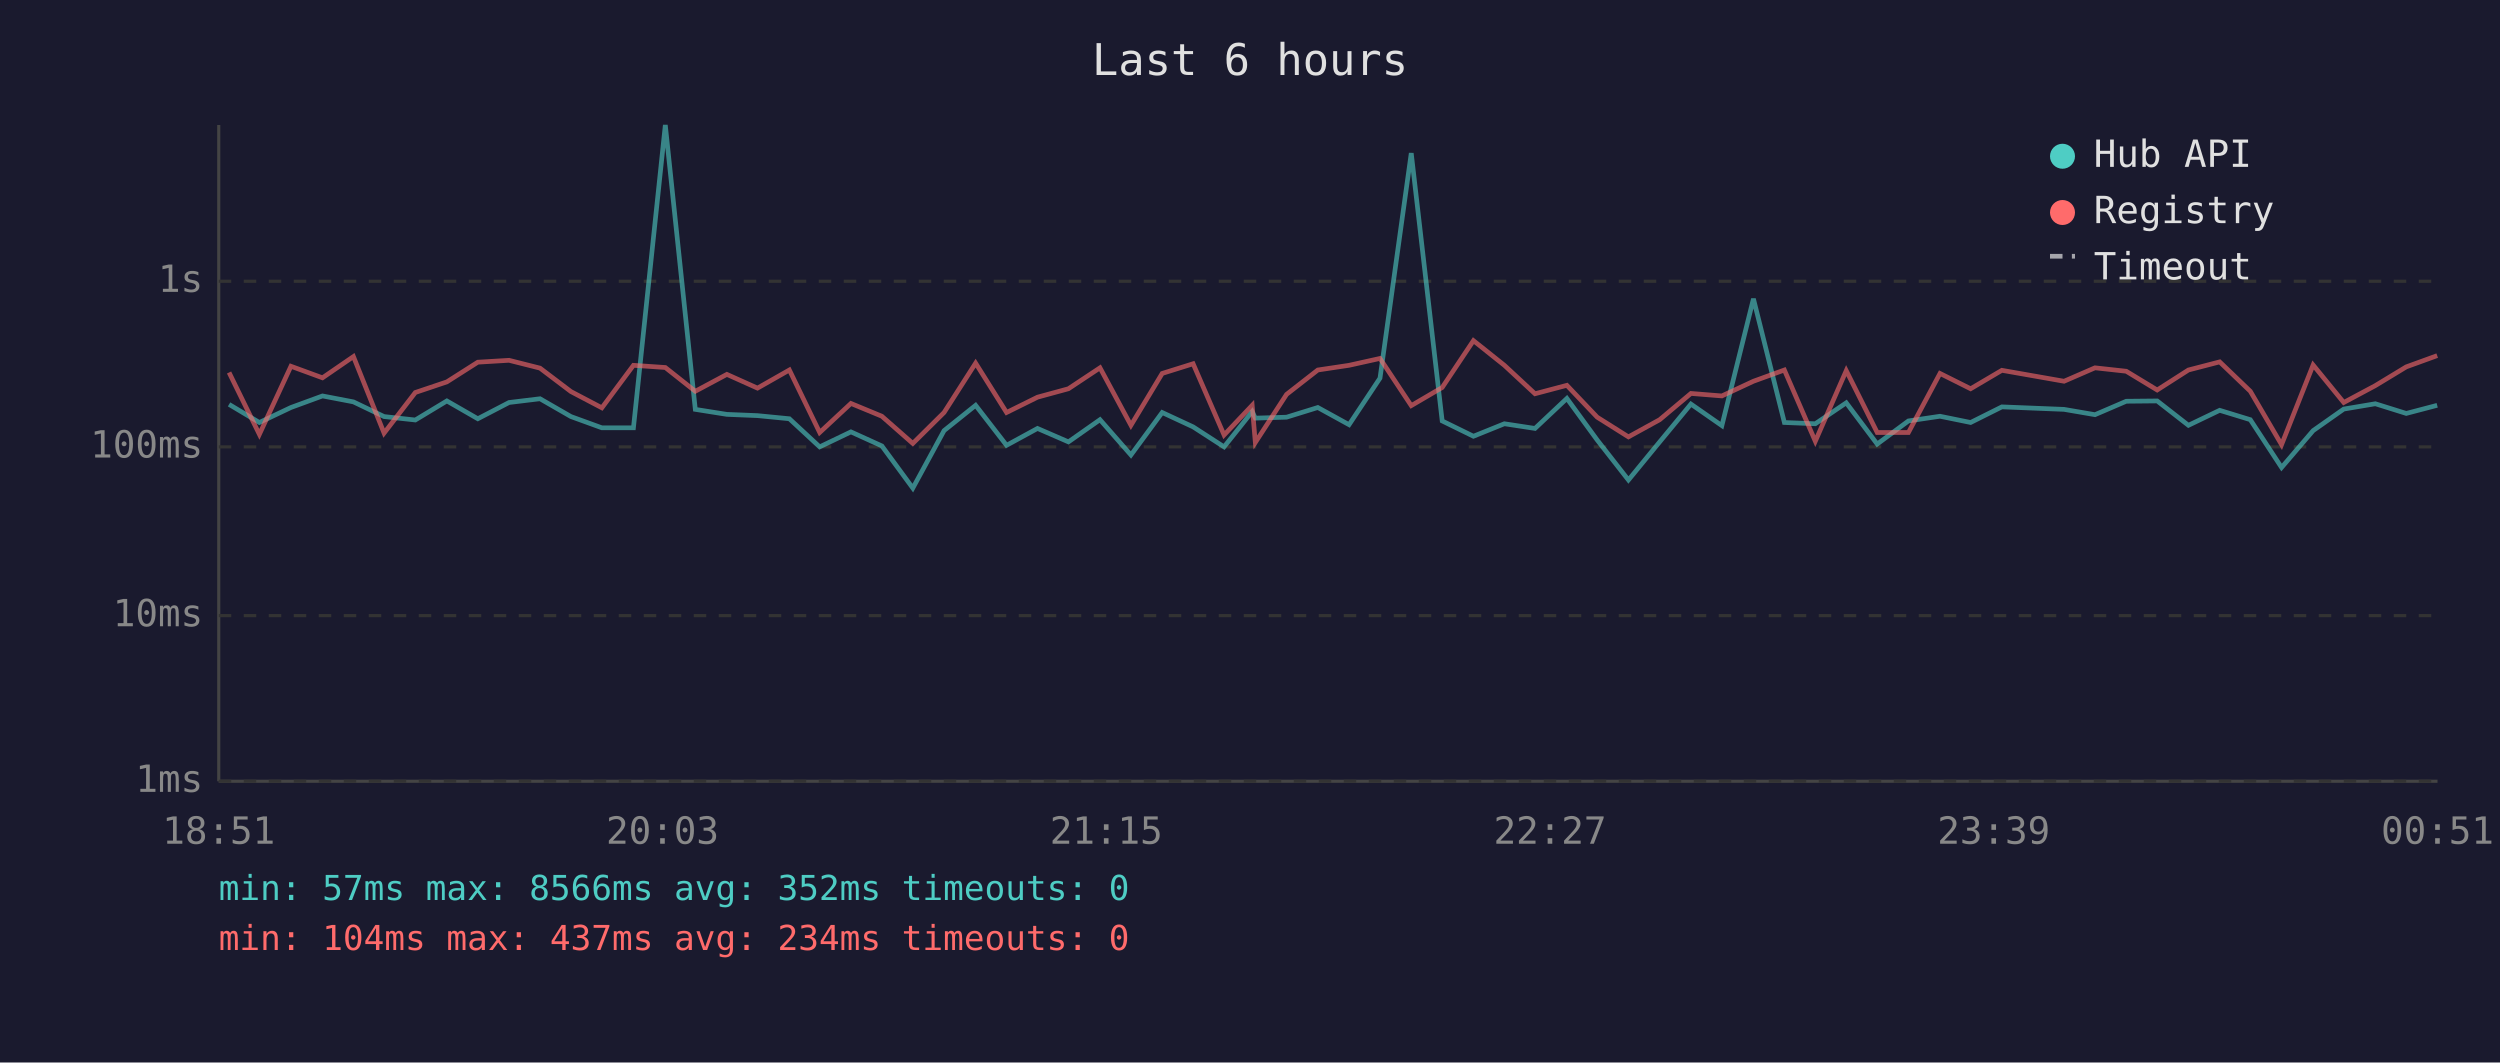
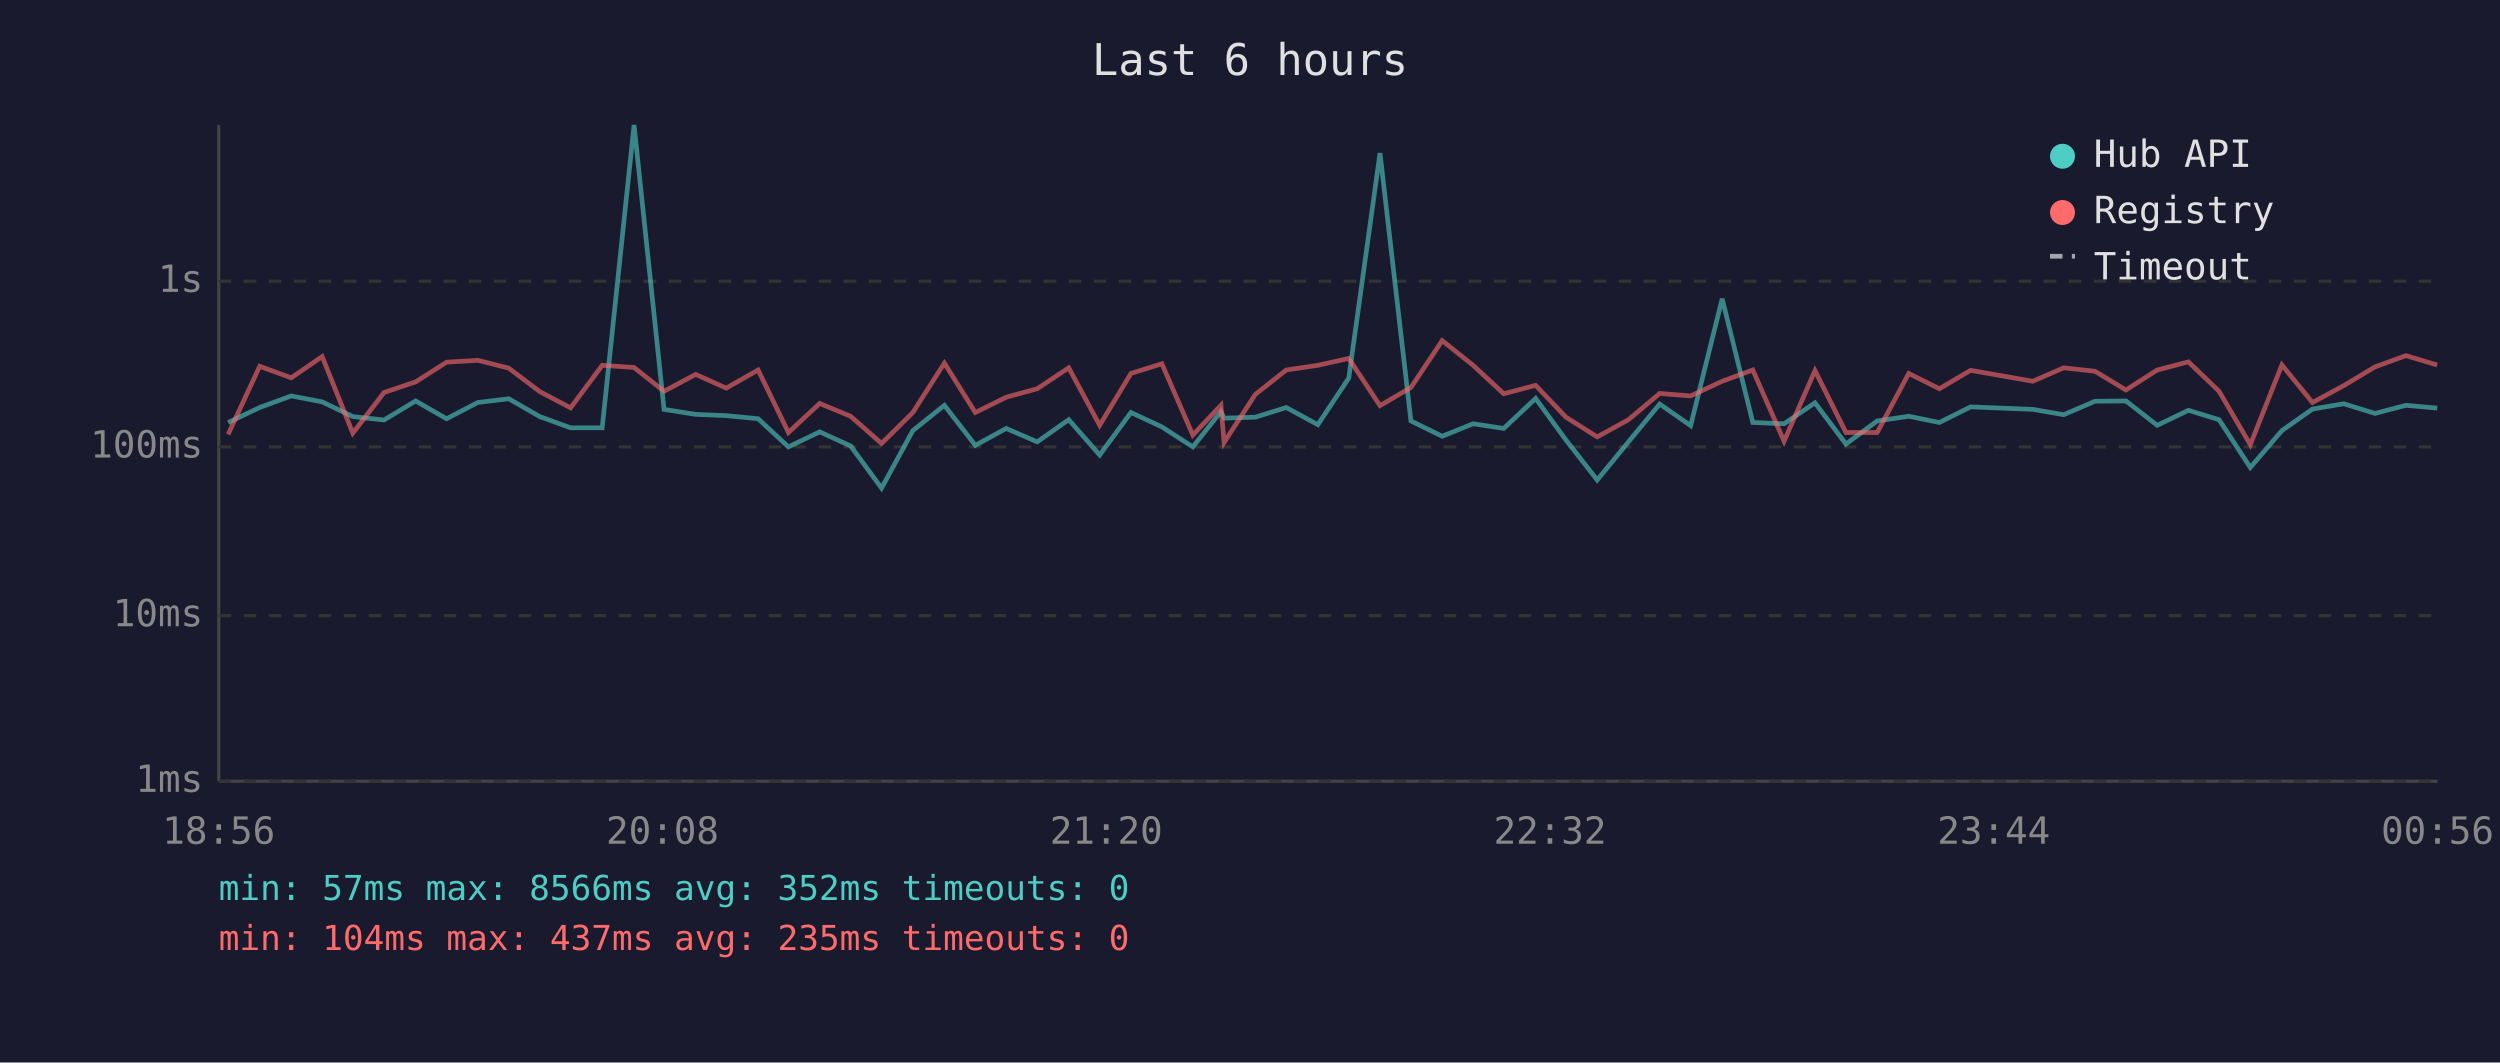
<svg xmlns="http://www.w3.org/2000/svg" viewBox="0 0 800 340" font-family="monospace" font-size="12">
  <rect width="800" height="340" fill="#1a1a2e" />
  <text x="400" y="24" fill="#e0e0e0" font-size="14" text-anchor="middle">Last 6 hours</text>
  <line x1="70" y1="40" x2="70" y2="250" stroke="#444" stroke-width="1" />
  <line x1="70" y1="250" x2="780" y2="250" stroke="#444" stroke-width="1" />
  <line x1="70" y1="250" x2="780" y2="250" stroke="#333" stroke-width="1" stroke-dasharray="4" />
  <text x="65" y="250" fill="#888" text-anchor="end" dominant-baseline="middle">1ms</text>
  <line x1="70" y1="197" x2="780" y2="197" stroke="#333" stroke-width="1" stroke-dasharray="4" />
  <text x="65" y="197" fill="#888" text-anchor="end" dominant-baseline="middle">10ms</text>
  <line x1="70" y1="143" x2="780" y2="143" stroke="#333" stroke-width="1" stroke-dasharray="4" />
  <text x="65" y="143" fill="#888" text-anchor="end" dominant-baseline="middle">100ms</text>
  <line x1="70" y1="90" x2="780" y2="90" stroke="#333" stroke-width="1" stroke-dasharray="4" />
  <text x="65" y="90" fill="#888" text-anchor="end" dominant-baseline="middle">1s</text>
-   <text x="70" y="270" fill="#888" text-anchor="middle">18:51</text>
-   <text x="212" y="270" fill="#888" text-anchor="middle">20:03</text>
-   <text x="354" y="270" fill="#888" text-anchor="middle">21:15</text>
-   <text x="496" y="270" fill="#888" text-anchor="middle">22:27</text>
-   <text x="638" y="270" fill="#888" text-anchor="middle">23:39</text>
-   <text x="780" y="270" fill="#888" text-anchor="middle">00:51</text>
-   <polyline points="73.3,129.4 83.0,135.2 93.1,130.4 103.2,126.7 113.1,128.6 122.9,133.3 132.9,134.4 143.0,128.3 152.9,134.0 162.9,128.8 172.8,127.6 182.7,133.3 192.6,136.9 202.7,136.9 212.9,40.0 222.5,131.0 232.6,132.6 242.4,133.0 252.6,134.0 262.3,143.0 272.3,138.2 282.2,142.7 292.1,156.2 302.1,137.8 312.2,129.7 322.1,142.5 332.0,137.1 341.9,141.4 352.0,134.3 361.9,145.6 371.9,132.0 381.8,136.6 391.7,143.0 400.7,131.7 401.7,133.8 411.7,133.5 421.7,130.4 431.7,135.9 441.6,121.0 451.6,49.0 461.5,134.7 471.5,139.6 481.4,135.6 491.2,137.1 501.4,127.5 511.1,140.8 521.1,153.6 531.1,141.4 541.1,129.3 551.0,136.2 561.1,95.6 571.0,135.2 580.9,135.6 590.8,128.9 600.7,142.1 610.7,134.7 620.8,133.2 630.6,135.2 640.6,130.2 660.5,131.0 670.4,132.7 680.4,128.4 690.3,128.3 700.3,136.1 710.3,131.3 720.1,134.3 730.1,149.6 740.2,137.8 750.0,130.9 760.1,129.2 770.0,132.3 779.9,129.7" fill="none" stroke="#4ecdc4" stroke-width="1.5" opacity="0.6" />
-   <polyline points="73.3,119.2 83.0,139.0 93.1,117.2 103.2,120.9 113.1,114.1 122.9,138.6 132.9,125.6 143.0,122.2 152.9,115.9 162.9,115.3 172.8,117.8 182.7,125.3 192.6,130.5 202.7,116.9 212.9,117.6 222.5,125.2 232.6,119.8 242.4,124.2 252.6,118.4 262.3,138.4 272.3,129.1 282.2,133.2 292.1,141.9 302.1,132.0 312.2,116.2 322.1,132.0 332.0,127.1 341.9,124.4 352.0,117.7 361.9,136.1 371.9,119.5 381.8,116.4 391.7,139.2 400.7,129.7 401.7,141.6 411.7,126.2 421.7,118.4 431.7,116.9 441.6,114.7 451.6,129.8 461.5,124.0 471.5,109.0 481.4,116.9 491.2,126.0 501.4,123.3 511.1,133.5 521.1,139.8 531.1,134.3 541.1,125.9 551.0,126.7 561.1,122.0 571.0,118.4 580.9,141.2 590.8,118.6 600.7,138.4 610.7,138.4 620.8,119.5 630.6,124.4 640.6,118.5 660.5,122.0 670.4,117.7 680.4,118.8 690.3,124.8 700.3,118.4 710.3,115.8 720.1,125.2 730.1,142.3 740.2,116.8 750.0,128.8 760.1,123.4 770.0,117.4 779.9,113.8" fill="none" stroke="#ff6b6b" stroke-width="1.5" opacity="0.6" />
+   <text x="70" y="270" fill="#888" text-anchor="middle">18:56</text>
+   <text x="212" y="270" fill="#888" text-anchor="middle">20:08</text>
+   <text x="354" y="270" fill="#888" text-anchor="middle">21:20</text>
+   <text x="496" y="270" fill="#888" text-anchor="middle">22:32</text>
+   <text x="638" y="270" fill="#888" text-anchor="middle">23:44</text>
+   <text x="780" y="270" fill="#888" text-anchor="middle">00:56</text>
+   <polyline points="73.0,135.2 83.1,130.4 93.2,126.7 103.1,128.6 112.9,133.3 122.9,134.4 133.0,128.3 142.9,134.0 152.9,128.8 162.8,127.6 172.7,133.3 182.6,136.9 192.7,136.9 202.9,40.0 212.5,131.0 222.6,132.6 232.4,133.0 242.6,134.0 252.3,143.0 262.3,138.2 272.2,142.7 282.1,156.2 292.1,137.8 302.2,129.7 312.1,142.5 322.0,137.1 331.9,141.4 342.0,134.3 351.9,145.6 361.9,132.0 371.8,136.6 381.7,143.0 390.7,131.7 391.7,133.8 401.7,133.5 411.6,130.4 421.7,135.9 431.6,121.0 441.6,49.0 451.5,134.7 461.5,139.6 471.4,135.6 481.2,137.1 491.4,127.5 501.1,140.8 511.1,153.6 521.1,141.4 531.1,129.3 541.0,136.2 551.1,95.6 560.9,135.2 570.9,135.6 580.8,128.9 590.7,142.1 600.7,134.7 610.8,133.2 620.6,135.2 630.6,130.2 650.5,131.0 660.4,132.7 670.4,128.4 680.3,128.3 690.3,136.1 700.3,131.3 710.1,134.3 720.1,149.6 730.2,137.8 740.0,130.9 750.0,129.2 760.0,132.3 769.9,129.7 779.9,130.6" fill="none" stroke="#4ecdc4" stroke-width="1.5" opacity="0.6" />
+   <polyline points="73.0,139.0 83.1,117.2 93.2,120.9 103.1,114.1 112.9,138.6 122.9,125.6 133.0,122.2 142.9,115.9 152.9,115.3 162.8,117.8 172.7,125.3 182.6,130.5 192.7,116.9 202.9,117.6 212.5,125.2 222.6,119.8 232.4,124.2 242.6,118.4 252.3,138.4 262.3,129.1 272.2,133.2 282.1,141.9 292.1,132.0 302.2,116.2 312.1,132.0 322.0,127.1 331.9,124.4 342.0,117.7 351.9,136.1 361.9,119.5 371.8,116.4 381.7,139.2 390.7,129.7 391.7,141.6 401.7,126.2 411.6,118.4 421.7,116.9 431.6,114.7 441.6,129.8 451.5,124.0 461.5,109.0 471.4,116.9 481.2,126.0 491.4,123.3 501.1,133.5 511.1,139.8 521.1,134.3 531.1,125.9 541.0,126.7 551.1,122.0 560.9,118.4 570.9,141.2 580.8,118.6 590.7,138.4 600.7,138.4 610.8,119.5 620.6,124.4 630.6,118.5 650.5,122.0 660.4,117.7 670.4,118.8 680.3,124.8 690.3,118.4 700.3,115.8 710.1,125.2 720.1,142.3 730.2,116.8 740.0,128.8 750.0,123.4 760.0,117.4 769.9,113.8 779.9,116.8" fill="none" stroke="#ff6b6b" stroke-width="1.5" opacity="0.6" />
  <circle cx="660" cy="50" r="4" fill="#4ecdc4" />
  <text x="670" y="50" fill="#e0e0e0" dominant-baseline="middle">Hub API</text>
  <circle cx="660" cy="68" r="4" fill="#ff6b6b" />
  <text x="670" y="68" fill="#e0e0e0" dominant-baseline="middle">Registry</text>
  <line x1="656" y1="82" x2="664" y2="82" stroke="#e0e0e0" stroke-width="1.5" stroke-dasharray="4,3" opacity="0.7" />
  <text x="670" y="86" fill="#e0e0e0" dominant-baseline="middle">Timeout</text>
  <text x="70" y="288" fill="#4ecdc4" font-size="11">min: 57ms  max: 8566ms  avg: 352ms  timeouts: 0</text>
-   <text x="70" y="304" fill="#ff6b6b" font-size="11">min: 104ms  max: 437ms  avg: 234ms  timeouts: 0</text>
+   <text x="70" y="304" fill="#ff6b6b" font-size="11">min: 104ms  max: 437ms  avg: 235ms  timeouts: 0</text>
</svg>
